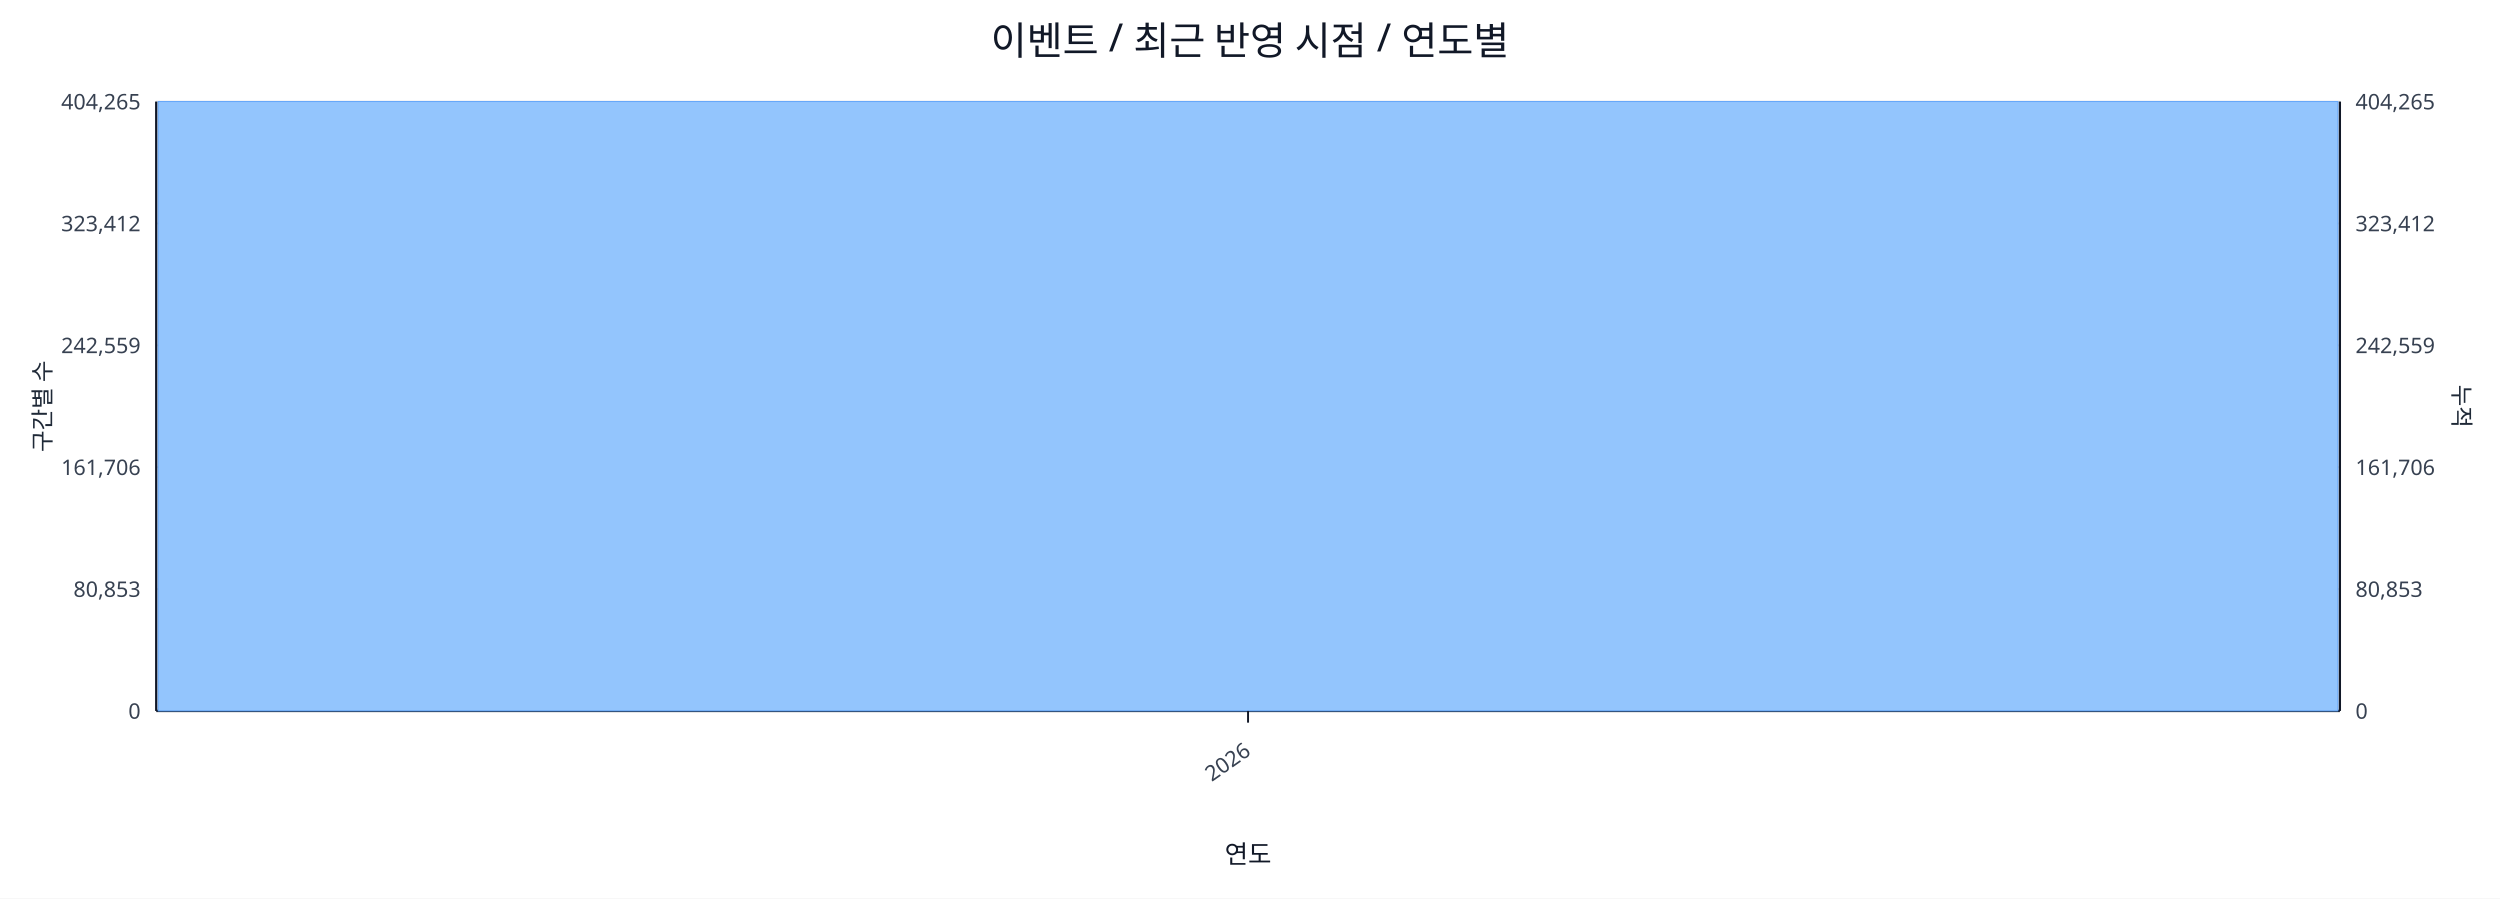
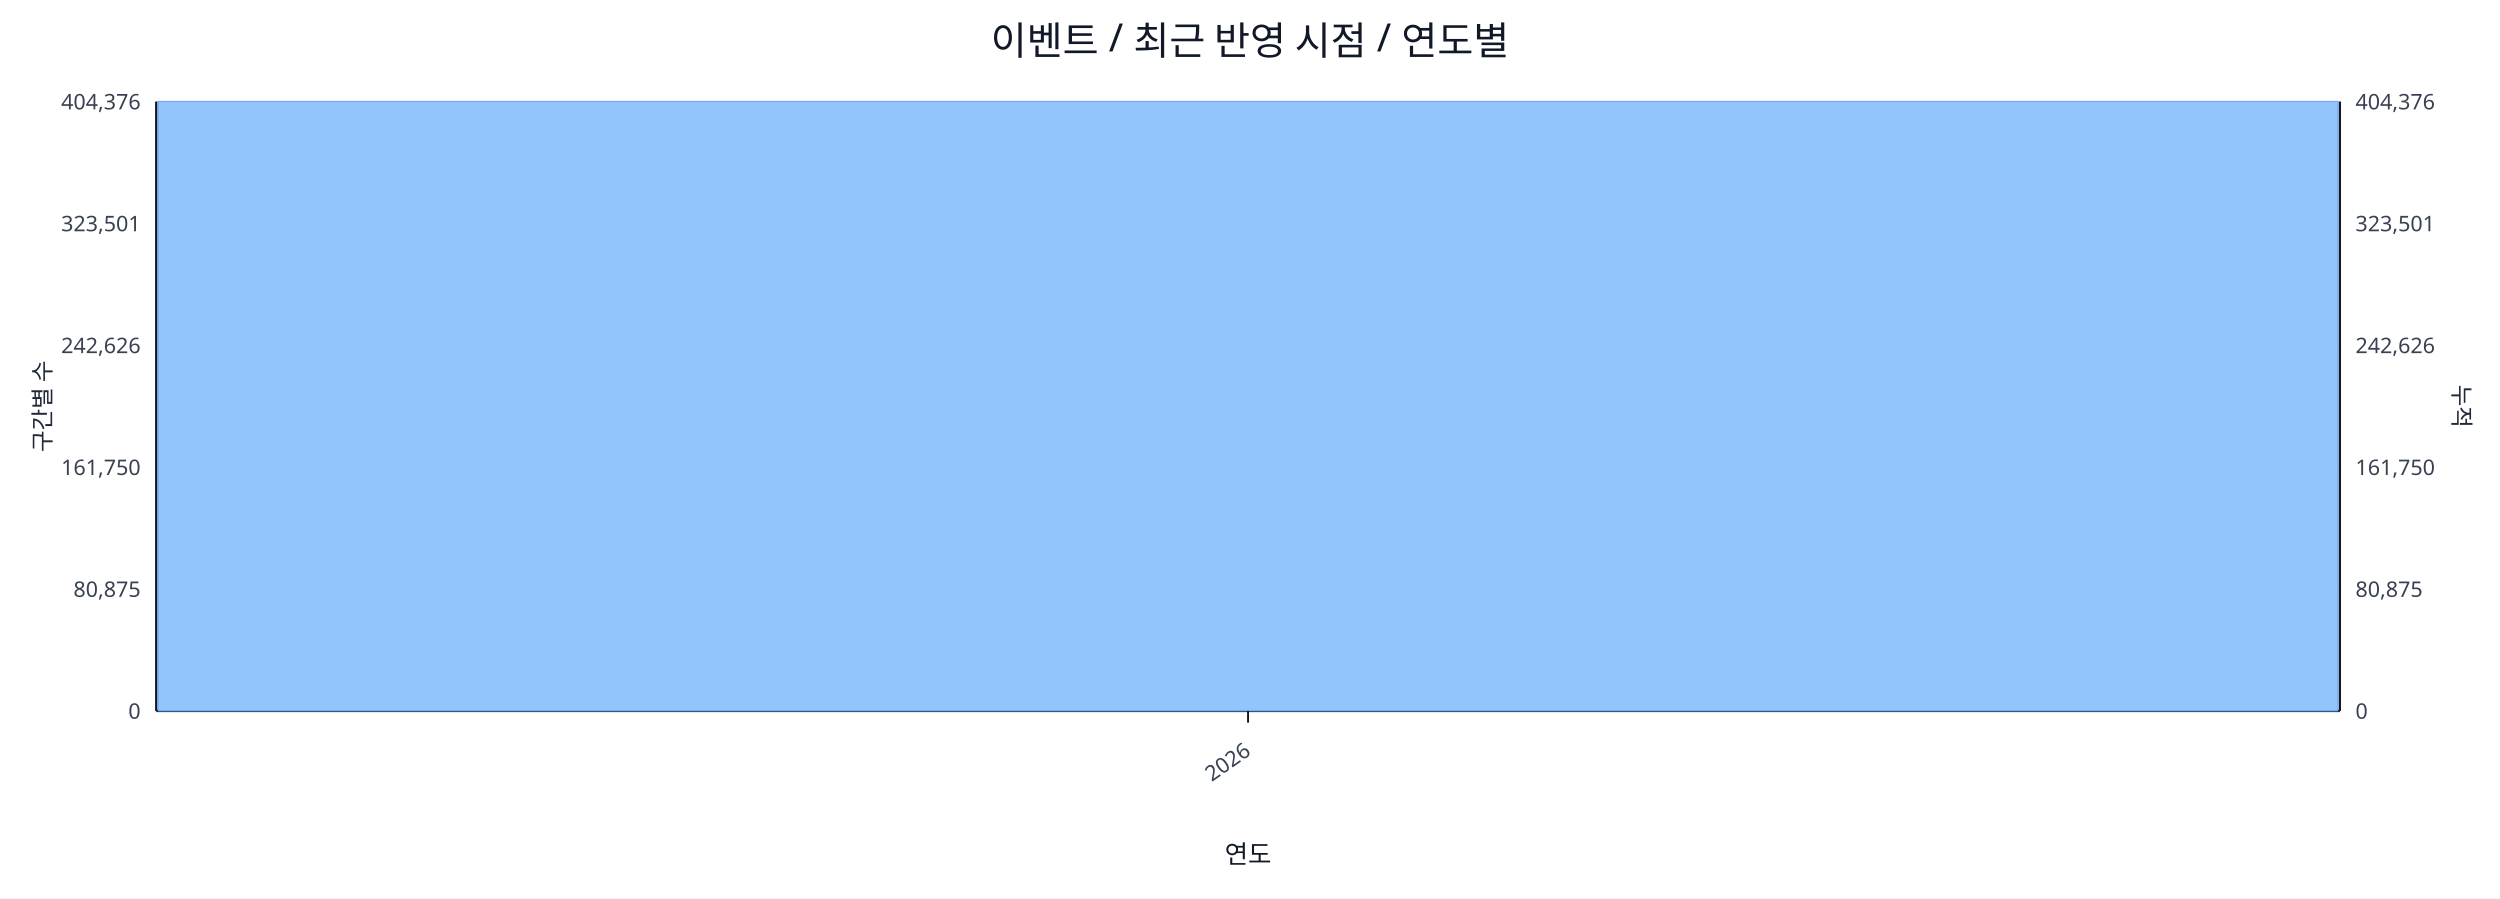
<svg xmlns="http://www.w3.org/2000/svg" width="1280" height="460" viewBox="0 0 1280 460">
  <rect x="0" y="0" width="100%" height="100%" fill="#ffffff" />
  <text x="640.0" y="28" font-size="20" text-anchor="middle" font-family="sans-serif" fill="#111827">이벤트 / 최근 반영 시점 / 연도별</text>
  <line x1="80.0" y1="52.0" x2="1198.0" y2="52.0" stroke="#e5e7eb" stroke-width="1" />
-   <text x="72.0" y="56.0" font-size="11" text-anchor="end" font-family="sans-serif" fill="#374151">404,265</text>
-   <text x="1206.0" y="56.0" font-size="11" text-anchor="start" font-family="sans-serif" fill="#374151">404,265</text>
+   <text x="72.0" y="56.0" font-size="11" text-anchor="end" font-family="sans-serif" fill="#374151">404,376</text>
+   <text x="1206.0" y="56.0" font-size="11" text-anchor="start" font-family="sans-serif" fill="#374151">404,376</text>
  <line x1="80.0" y1="114.4" x2="1198.0" y2="114.4" stroke="#e5e7eb" stroke-width="1" />
-   <text x="72.0" y="118.4" font-size="11" text-anchor="end" font-family="sans-serif" fill="#374151">323,412</text>
-   <text x="1206.0" y="118.4" font-size="11" text-anchor="start" font-family="sans-serif" fill="#374151">323,412</text>
+   <text x="72.0" y="118.4" font-size="11" text-anchor="end" font-family="sans-serif" fill="#374151">323,501</text>
+   <text x="1206.0" y="118.4" font-size="11" text-anchor="start" font-family="sans-serif" fill="#374151">323,501</text>
  <line x1="80.0" y1="176.8" x2="1198.0" y2="176.8" stroke="#e5e7eb" stroke-width="1" />
-   <text x="72.0" y="180.8" font-size="11" text-anchor="end" font-family="sans-serif" fill="#374151">242,559</text>
-   <text x="1206.0" y="180.8" font-size="11" text-anchor="start" font-family="sans-serif" fill="#374151">242,559</text>
+   <text x="72.0" y="180.8" font-size="11" text-anchor="end" font-family="sans-serif" fill="#374151">242,626</text>
+   <text x="1206.0" y="180.8" font-size="11" text-anchor="start" font-family="sans-serif" fill="#374151">242,626</text>
  <line x1="80.0" y1="239.2" x2="1198.0" y2="239.2" stroke="#e5e7eb" stroke-width="1" />
-   <text x="72.0" y="243.2" font-size="11" text-anchor="end" font-family="sans-serif" fill="#374151">161,706</text>
-   <text x="1206.0" y="243.2" font-size="11" text-anchor="start" font-family="sans-serif" fill="#374151">161,706</text>
+   <text x="72.0" y="243.2" font-size="11" text-anchor="end" font-family="sans-serif" fill="#374151">161,750</text>
+   <text x="1206.0" y="243.2" font-size="11" text-anchor="start" font-family="sans-serif" fill="#374151">161,750</text>
  <line x1="80.0" y1="301.6" x2="1198.0" y2="301.6" stroke="#e5e7eb" stroke-width="1" />
-   <text x="72.0" y="305.6" font-size="11" text-anchor="end" font-family="sans-serif" fill="#374151">80,853</text>
-   <text x="1206.0" y="305.6" font-size="11" text-anchor="start" font-family="sans-serif" fill="#374151">80,853</text>
+   <text x="72.0" y="305.6" font-size="11" text-anchor="end" font-family="sans-serif" fill="#374151">80,875</text>
+   <text x="1206.0" y="305.6" font-size="11" text-anchor="start" font-family="sans-serif" fill="#374151">80,875</text>
  <line x1="80.0" y1="364.0" x2="1198.0" y2="364.0" stroke="#e5e7eb" stroke-width="1" />
  <text x="72.0" y="368.0" font-size="11" text-anchor="end" font-family="sans-serif" fill="#374151">0</text>
  <text x="1206.0" y="368.0" font-size="11" text-anchor="start" font-family="sans-serif" fill="#374151">0</text>
  <line x1="80.0" y1="364.0" x2="1198.0" y2="364.0" stroke="#111827" stroke-width="1.2" />
  <line x1="80.0" y1="52.0" x2="80.0" y2="364.0" stroke="#111827" stroke-width="1.2" />
  <line x1="1198.0" y1="52.0" x2="1198.0" y2="364.0" stroke="#111827" stroke-width="1.2" />
  <rect x="81.0" y="52.0" width="1116.0" height="312.0" fill="#93c5fd" stroke="#60a5fa" stroke-width="0.5" />
  <polyline fill="none" stroke="#ef4444" stroke-width="2" points="639.0,52.0" />
  <line x1="639.0" y1="364.0" x2="639.0" y2="370.0" stroke="#111827" stroke-width="1" />
  <text x="641.0" y="386.0" font-size="11" text-anchor="end" transform="rotate(-35 641.0 386.0)" font-family="sans-serif" fill="#374151">2026</text>
  <text x="26" y="208.0" font-size="12" transform="rotate(-90 26 208.0)" text-anchor="middle" font-family="sans-serif" fill="#1f2937">구간별 수</text>
  <text x="1256.0" y="208.0" font-size="12" transform="rotate(90 1256.0 208.0)" text-anchor="middle" font-family="sans-serif" fill="#1f2937">누적</text>
  <text x="639.0" y="442.0" font-size="13" text-anchor="middle" font-family="sans-serif" fill="#111827">연도</text>
</svg>
